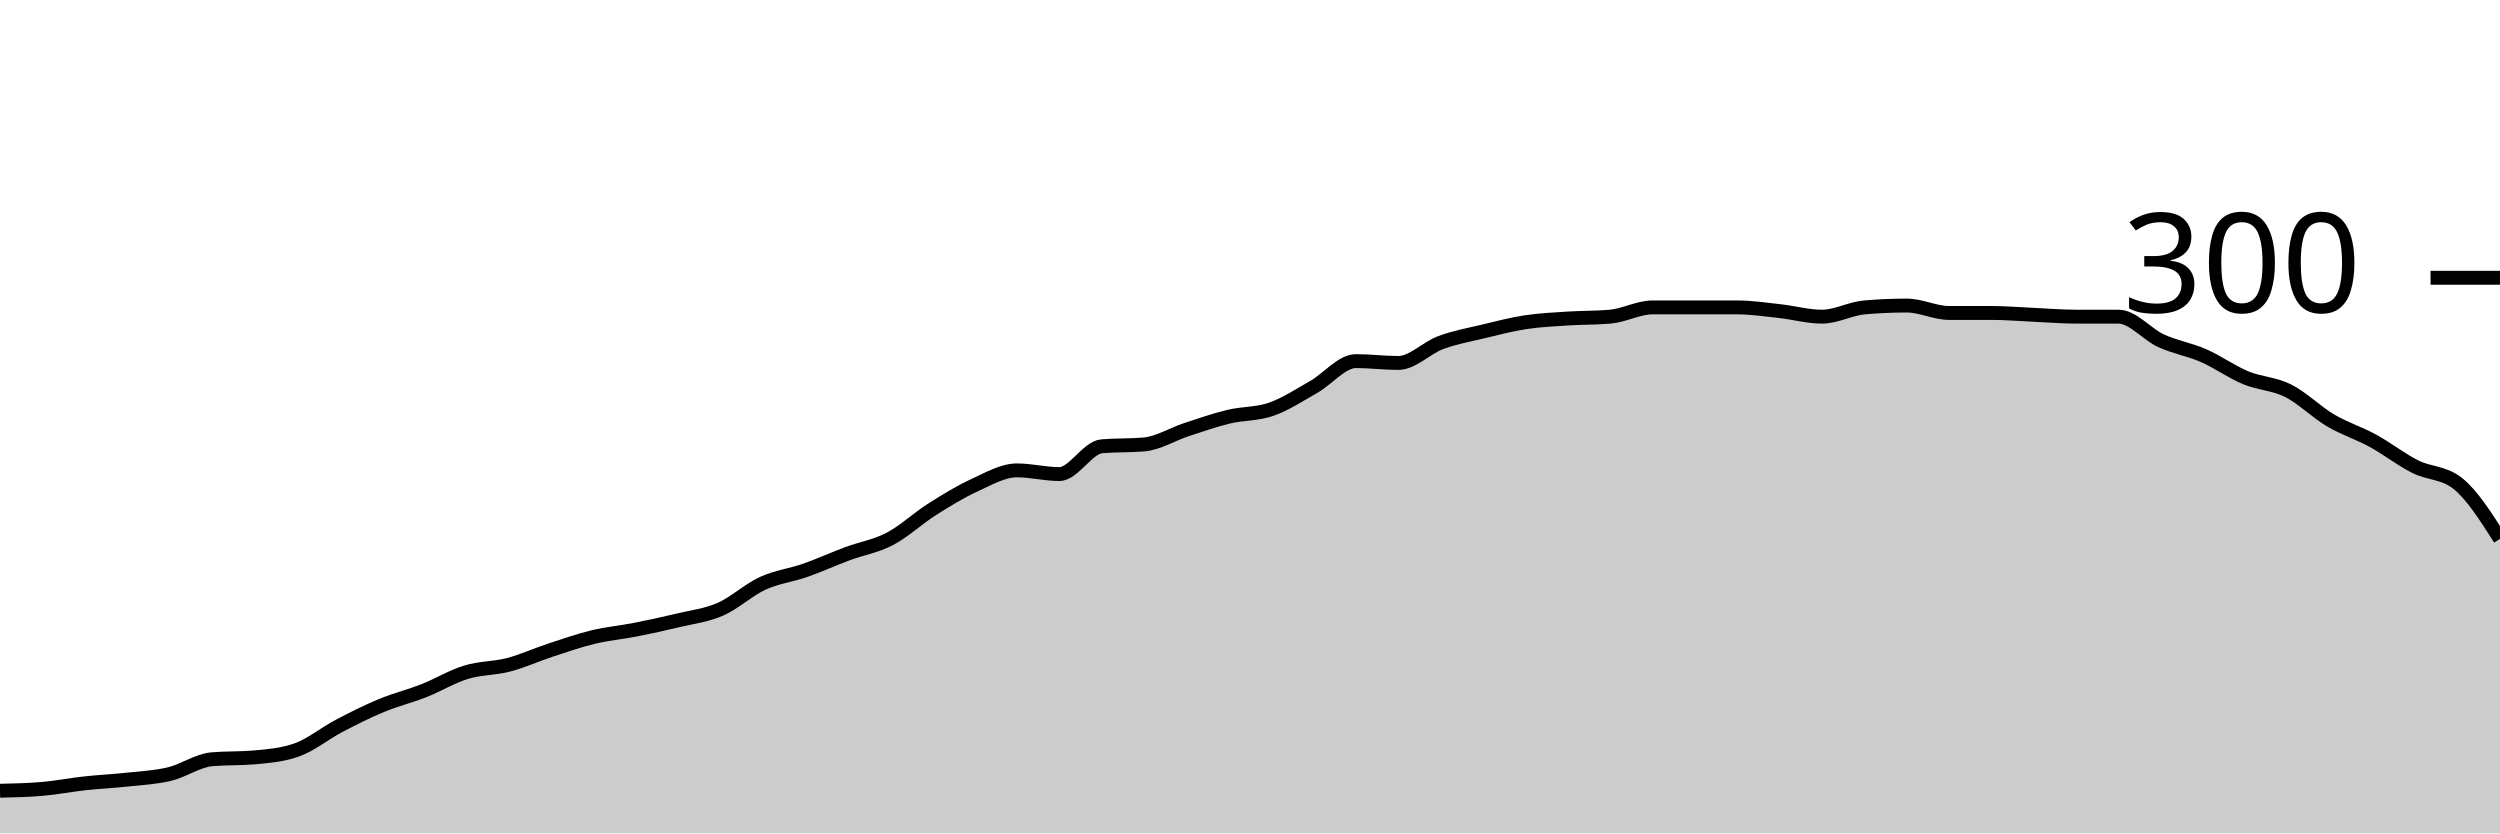
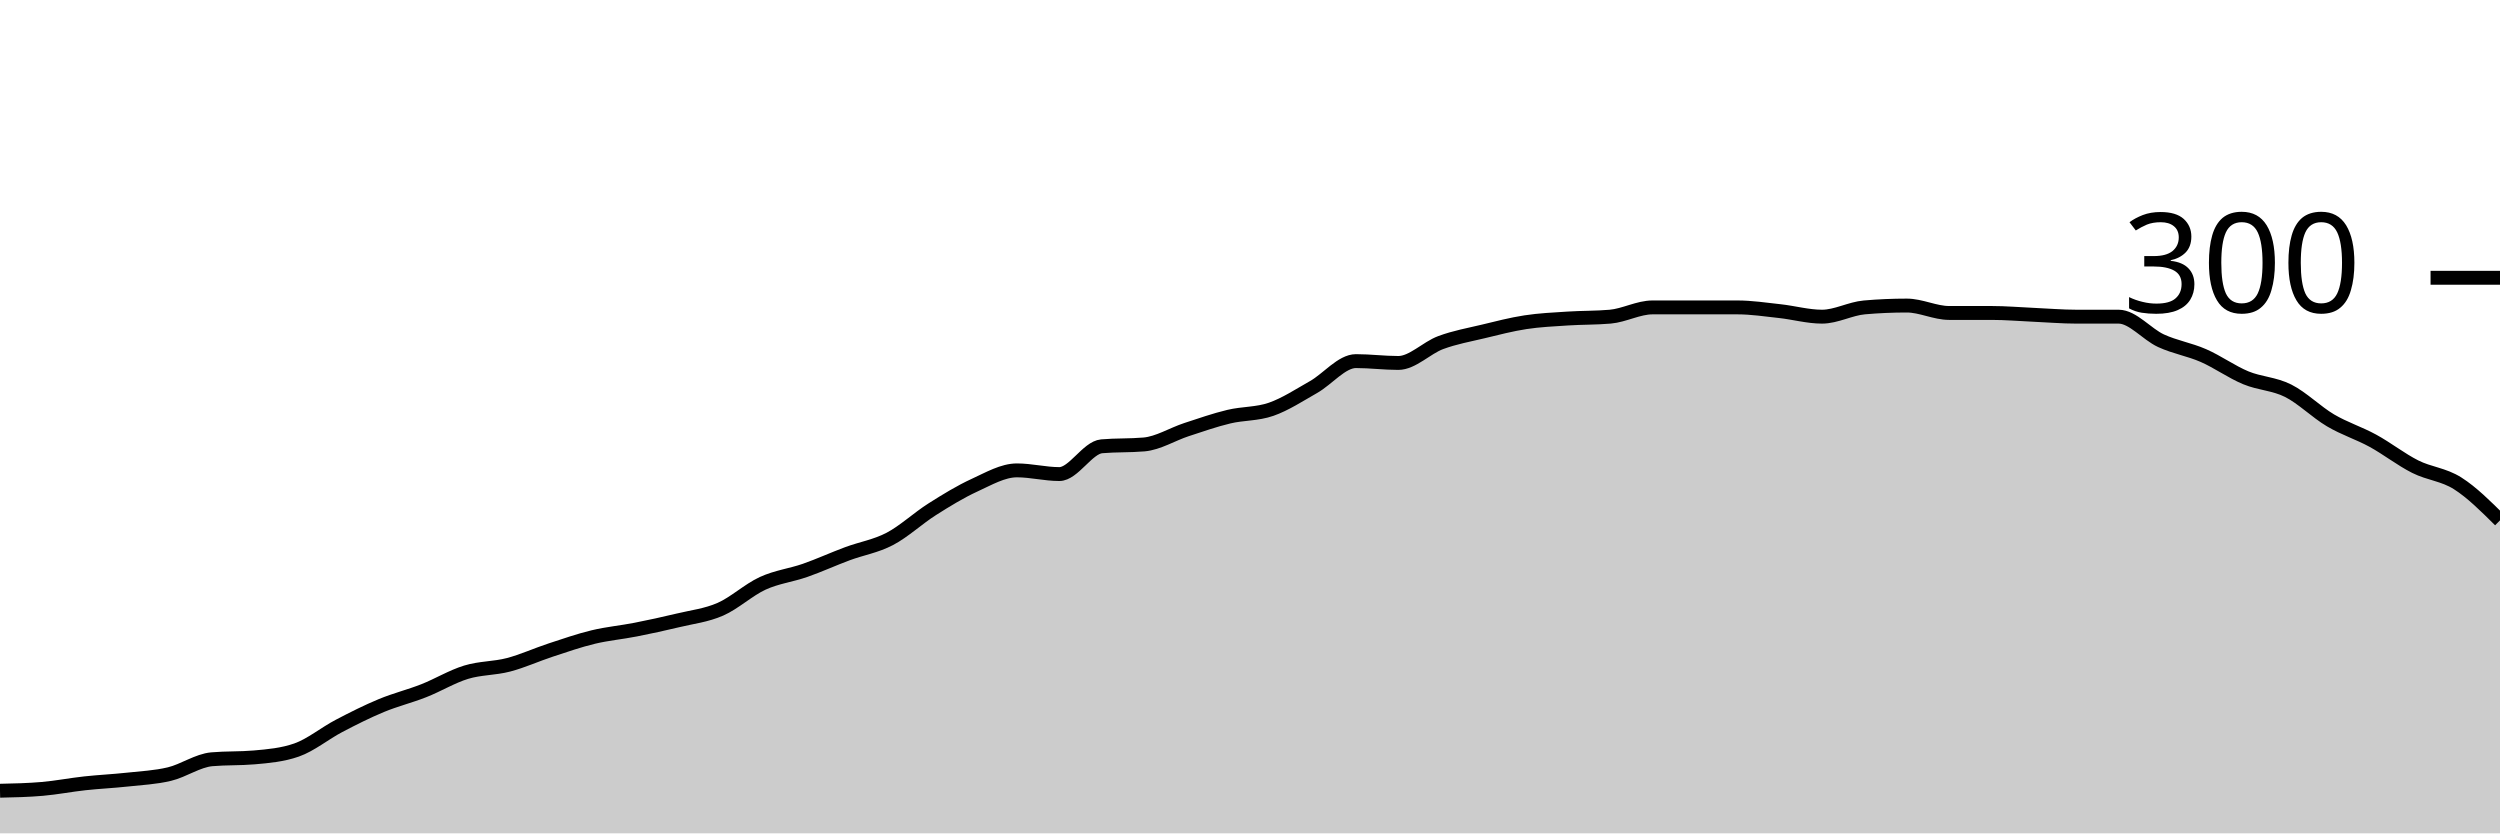
<svg xmlns="http://www.w3.org/2000/svg" viewBox="0 0 180 60">
  <g transform="translate(0,20)">
-     <path class="area" fill="rgba(0, 0, 0, 0.2)" d="M0,36.933C1.017,36.911,2.034,36.889,3.051,36.8C4.068,36.711,5.085,36.511,6.102,36.4C7.119,36.289,8.136,36.244,9.153,36.133C10.169,36.022,11.186,35.978,12.203,35.733C13.22,35.489,14.237,34.756,15.254,34.667C16.271,34.578,17.288,34.622,18.305,34.533C19.322,34.444,20.339,34.356,21.356,34C22.373,33.644,23.39,32.8,24.407,32.267C25.424,31.733,26.441,31.222,27.458,30.8C28.475,30.378,29.492,30.133,30.508,29.733C31.525,29.333,32.542,28.711,33.559,28.4C34.576,28.089,35.593,28.133,36.61,27.867C37.627,27.6,38.644,27.133,39.661,26.8C40.678,26.467,41.695,26.111,42.712,25.867C43.729,25.622,44.746,25.533,45.763,25.333C46.78,25.133,47.797,24.911,48.814,24.667C49.831,24.422,50.847,24.311,51.864,23.867C52.881,23.422,53.898,22.467,54.915,22C55.932,21.533,56.949,21.422,57.966,21.067C58.983,20.711,60,20.244,61.017,19.867C62.034,19.489,63.051,19.333,64.068,18.8C65.085,18.267,66.102,17.311,67.119,16.667C68.136,16.022,69.153,15.4,70.169,14.933C71.186,14.467,72.203,13.867,73.22,13.867C74.237,13.867,75.254,14.133,76.271,14.133C77.288,14.133,78.305,12.222,79.322,12.133C80.339,12.044,81.356,12.089,82.373,12C83.39,11.911,84.407,11.267,85.424,10.933C86.441,10.6,87.458,10.244,88.475,10C89.492,9.756,90.508,9.822,91.525,9.467C92.542,9.111,93.559,8.444,94.576,7.867C95.593,7.289,96.61,6,97.627,6C98.644,6,99.661,6.133,100.678,6.133C101.695,6.133,102.712,5.044,103.729,4.667C104.746,4.289,105.763,4.111,106.78,3.867C107.797,3.622,108.814,3.356,109.831,3.2C110.847,3.044,111.864,3,112.881,2.933C113.898,2.867,114.915,2.889,115.932,2.8C116.949,2.711,117.966,2.133,118.983,2.133C120,2.133,121.017,2.133,122.034,2.133C123.051,2.133,124.068,2.133,125.085,2.133C126.102,2.133,127.119,2.289,128.136,2.4C129.153,2.511,130.169,2.8,131.186,2.8C132.203,2.8,133.22,2.222,134.237,2.133C135.254,2.044,136.271,2,137.288,2C138.305,2,139.322,2.533,140.339,2.533C141.356,2.533,142.373,2.533,143.39,2.533C144.407,2.533,145.424,2.622,146.441,2.667C147.458,2.711,148.475,2.8,149.492,2.8C150.508,2.8,151.525,2.8,152.542,2.8C153.559,2.8,154.576,4.067,155.593,4.533C156.61,5,157.627,5.156,158.644,5.6C159.661,6.044,160.678,6.778,161.695,7.2C162.712,7.622,163.729,7.622,164.746,8.133C165.763,8.644,166.78,9.667,167.797,10.267C168.814,10.867,169.831,11.178,170.847,11.733C171.864,12.289,172.881,13.089,173.898,13.6C174.915,14.111,175.932,14,176.949,14.8C177.966,15.6,178.983,17.2,180,18.8L180,40C178.983,40,177.966,40,176.949,40C175.932,40,174.915,40,173.898,40C172.881,40,171.864,40,170.847,40C169.831,40,168.814,40,167.797,40C166.78,40,165.763,40,164.746,40C163.729,40,162.712,40,161.695,40C160.678,40,159.661,40,158.644,40C157.627,40,156.61,40,155.593,40C154.576,40,153.559,40,152.542,40C151.525,40,150.508,40,149.492,40C148.475,40,147.458,40,146.441,40C145.424,40,144.407,40,143.39,40C142.373,40,141.356,40,140.339,40C139.322,40,138.305,40,137.288,40C136.271,40,135.254,40,134.237,40C133.22,40,132.203,40,131.186,40C130.169,40,129.153,40,128.136,40C127.119,40,126.102,40,125.085,40C124.068,40,123.051,40,122.034,40C121.017,40,120,40,118.983,40C117.966,40,116.949,40,115.932,40C114.915,40,113.898,40,112.881,40C111.864,40,110.847,40,109.831,40C108.814,40,107.797,40,106.78,40C105.763,40,104.746,40,103.729,40C102.712,40,101.695,40,100.678,40C99.661,40,98.644,40,97.627,40C96.61,40,95.593,40,94.576,40C93.559,40,92.542,40,91.525,40C90.508,40,89.492,40,88.475,40C87.458,40,86.441,40,85.424,40C84.407,40,83.39,40,82.373,40C81.356,40,80.339,40,79.322,40C78.305,40,77.288,40,76.271,40C75.254,40,74.237,40,73.22,40C72.203,40,71.186,40,70.169,40C69.153,40,68.136,40,67.119,40C66.102,40,65.085,40,64.068,40C63.051,40,62.034,40,61.017,40C60,40,58.983,40,57.966,40C56.949,40,55.932,40,54.915,40C53.898,40,52.881,40,51.864,40C50.847,40,49.831,40,48.814,40C47.797,40,46.78,40,45.763,40C44.746,40,43.729,40,42.712,40C41.695,40,40.678,40,39.661,40C38.644,40,37.627,40,36.61,40C35.593,40,34.576,40,33.559,40C32.542,40,31.525,40,30.508,40C29.492,40,28.475,40,27.458,40C26.441,40,25.424,40,24.407,40C23.39,40,22.373,40,21.356,40C20.339,40,19.322,40,18.305,40C17.288,40,16.271,40,15.254,40C14.237,40,13.22,40,12.203,40C11.186,40,10.169,40,9.153,40C8.136,40,7.119,40,6.102,40C5.085,40,4.068,40,3.051,40C2.034,40,1.017,40,0,40Z" />
-     <path class="line" stroke="black" fill="none" d="M0,36.933C1.017,36.911,2.034,36.889,3.051,36.8C4.068,36.711,5.085,36.511,6.102,36.4C7.119,36.289,8.136,36.244,9.153,36.133C10.169,36.022,11.186,35.978,12.203,35.733C13.22,35.489,14.237,34.756,15.254,34.667C16.271,34.578,17.288,34.622,18.305,34.533C19.322,34.444,20.339,34.356,21.356,34C22.373,33.644,23.39,32.8,24.407,32.267C25.424,31.733,26.441,31.222,27.458,30.8C28.475,30.378,29.492,30.133,30.508,29.733C31.525,29.333,32.542,28.711,33.559,28.4C34.576,28.089,35.593,28.133,36.61,27.867C37.627,27.6,38.644,27.133,39.661,26.8C40.678,26.467,41.695,26.111,42.712,25.867C43.729,25.622,44.746,25.533,45.763,25.333C46.78,25.133,47.797,24.911,48.814,24.667C49.831,24.422,50.847,24.311,51.864,23.867C52.881,23.422,53.898,22.467,54.915,22C55.932,21.533,56.949,21.422,57.966,21.067C58.983,20.711,60,20.244,61.017,19.867C62.034,19.489,63.051,19.333,64.068,18.8C65.085,18.267,66.102,17.311,67.119,16.667C68.136,16.022,69.153,15.4,70.169,14.933C71.186,14.467,72.203,13.867,73.22,13.867C74.237,13.867,75.254,14.133,76.271,14.133C77.288,14.133,78.305,12.222,79.322,12.133C80.339,12.044,81.356,12.089,82.373,12C83.39,11.911,84.407,11.267,85.424,10.933C86.441,10.6,87.458,10.244,88.475,10C89.492,9.756,90.508,9.822,91.525,9.467C92.542,9.111,93.559,8.444,94.576,7.867C95.593,7.289,96.61,6,97.627,6C98.644,6,99.661,6.133,100.678,6.133C101.695,6.133,102.712,5.044,103.729,4.667C104.746,4.289,105.763,4.111,106.78,3.867C107.797,3.622,108.814,3.356,109.831,3.2C110.847,3.044,111.864,3,112.881,2.933C113.898,2.867,114.915,2.889,115.932,2.8C116.949,2.711,117.966,2.133,118.983,2.133C120,2.133,121.017,2.133,122.034,2.133C123.051,2.133,124.068,2.133,125.085,2.133C126.102,2.133,127.119,2.289,128.136,2.4C129.153,2.511,130.169,2.8,131.186,2.8C132.203,2.8,133.22,2.222,134.237,2.133C135.254,2.044,136.271,2,137.288,2C138.305,2,139.322,2.533,140.339,2.533C141.356,2.533,142.373,2.533,143.39,2.533C144.407,2.533,145.424,2.622,146.441,2.667C147.458,2.711,148.475,2.8,149.492,2.8C150.508,2.8,151.525,2.8,152.542,2.8C153.559,2.8,154.576,4.067,155.593,4.533C156.61,5,157.627,5.156,158.644,5.6C159.661,6.044,160.678,6.778,161.695,7.2C162.712,7.622,163.729,7.622,164.746,8.133C165.763,8.644,166.78,9.667,167.797,10.267C168.814,10.867,169.831,11.178,170.847,11.733C171.864,12.289,172.881,13.089,173.898,13.6C174.915,14.111,175.932,14,176.949,14.8C177.966,15.6,178.983,17.2,180,18.8" />
+     <path class="area" fill="rgba(0, 0, 0, 0.2)" d="M0,36.933C1.017,36.911,2.034,36.889,3.051,36.8C4.068,36.711,5.085,36.511,6.102,36.4C7.119,36.289,8.136,36.244,9.153,36.133C10.169,36.022,11.186,35.978,12.203,35.733C13.22,35.489,14.237,34.756,15.254,34.667C16.271,34.578,17.288,34.622,18.305,34.533C19.322,34.444,20.339,34.356,21.356,34C22.373,33.644,23.39,32.8,24.407,32.267C25.424,31.733,26.441,31.222,27.458,30.8C28.475,30.378,29.492,30.133,30.508,29.733C31.525,29.333,32.542,28.711,33.559,28.4C34.576,28.089,35.593,28.133,36.61,27.867C37.627,27.6,38.644,27.133,39.661,26.8C40.678,26.467,41.695,26.111,42.712,25.867C43.729,25.622,44.746,25.533,45.763,25.333C46.78,25.133,47.797,24.911,48.814,24.667C49.831,24.422,50.847,24.311,51.864,23.867C52.881,23.422,53.898,22.467,54.915,22C55.932,21.533,56.949,21.422,57.966,21.067C58.983,20.711,60,20.244,61.017,19.867C62.034,19.489,63.051,19.333,64.068,18.8C65.085,18.267,66.102,17.311,67.119,16.667C68.136,16.022,69.153,15.4,70.169,14.933C71.186,14.467,72.203,13.867,73.22,13.867C74.237,13.867,75.254,14.133,76.271,14.133C77.288,14.133,78.305,12.222,79.322,12.133C80.339,12.044,81.356,12.089,82.373,12C83.39,11.911,84.407,11.267,85.424,10.933C86.441,10.6,87.458,10.244,88.475,10C89.492,9.756,90.508,9.822,91.525,9.467C92.542,9.111,93.559,8.444,94.576,7.867C95.593,7.289,96.61,6,97.627,6C98.644,6,99.661,6.133,100.678,6.133C101.695,6.133,102.712,5.044,103.729,4.667C104.746,4.289,105.763,4.111,106.78,3.867C107.797,3.622,108.814,3.356,109.831,3.2C110.847,3.044,111.864,3,112.881,2.933C113.898,2.867,114.915,2.889,115.932,2.8C116.949,2.711,117.966,2.133,118.983,2.133C120,2.133,121.017,2.133,122.034,2.133C123.051,2.133,124.068,2.133,125.085,2.133C126.102,2.133,127.119,2.289,128.136,2.4C129.153,2.511,130.169,2.8,131.186,2.8C132.203,2.8,133.22,2.222,134.237,2.133C135.254,2.044,136.271,2,137.288,2C138.305,2,139.322,2.533,140.339,2.533C141.356,2.533,142.373,2.533,143.39,2.533C144.407,2.533,145.424,2.622,146.441,2.667C147.458,2.711,148.475,2.8,149.492,2.8C150.508,2.8,151.525,2.8,152.542,2.8C153.559,2.8,154.576,4.067,155.593,4.533C156.61,5,157.627,5.156,158.644,5.6C159.661,6.044,160.678,6.778,161.695,7.2C162.712,7.622,163.729,7.622,164.746,8.133C165.763,8.644,166.78,9.667,167.797,10.267C168.814,10.867,169.831,11.178,170.847,11.733C171.864,12.289,172.881,13.089,173.898,13.6C174.915,14.111,175.932,14.156,176.949,14.8C177.966,15.444,178.983,16.456,180,17.467L180,40C178.983,40,177.966,40,176.949,40C175.932,40,174.915,40,173.898,40C172.881,40,171.864,40,170.847,40C169.831,40,168.814,40,167.797,40C166.78,40,165.763,40,164.746,40C163.729,40,162.712,40,161.695,40C160.678,40,159.661,40,158.644,40C157.627,40,156.61,40,155.593,40C154.576,40,153.559,40,152.542,40C151.525,40,150.508,40,149.492,40C148.475,40,147.458,40,146.441,40C145.424,40,144.407,40,143.39,40C142.373,40,141.356,40,140.339,40C139.322,40,138.305,40,137.288,40C136.271,40,135.254,40,134.237,40C133.22,40,132.203,40,131.186,40C130.169,40,129.153,40,128.136,40C127.119,40,126.102,40,125.085,40C124.068,40,123.051,40,122.034,40C121.017,40,120,40,118.983,40C117.966,40,116.949,40,115.932,40C114.915,40,113.898,40,112.881,40C111.864,40,110.847,40,109.831,40C108.814,40,107.797,40,106.78,40C105.763,40,104.746,40,103.729,40C102.712,40,101.695,40,100.678,40C99.661,40,98.644,40,97.627,40C96.61,40,95.593,40,94.576,40C93.559,40,92.542,40,91.525,40C90.508,40,89.492,40,88.475,40C87.458,40,86.441,40,85.424,40C84.407,40,83.39,40,82.373,40C81.356,40,80.339,40,79.322,40C78.305,40,77.288,40,76.271,40C75.254,40,74.237,40,73.22,40C72.203,40,71.186,40,70.169,40C69.153,40,68.136,40,67.119,40C66.102,40,65.085,40,64.068,40C63.051,40,62.034,40,61.017,40C60,40,58.983,40,57.966,40C56.949,40,55.932,40,54.915,40C53.898,40,52.881,40,51.864,40C50.847,40,49.831,40,48.814,40C47.797,40,46.78,40,45.763,40C44.746,40,43.729,40,42.712,40C41.695,40,40.678,40,39.661,40C38.644,40,37.627,40,36.61,40C35.593,40,34.576,40,33.559,40C32.542,40,31.525,40,30.508,40C29.492,40,28.475,40,27.458,40C26.441,40,25.424,40,24.407,40C23.39,40,22.373,40,21.356,40C20.339,40,19.322,40,18.305,40C17.288,40,16.271,40,15.254,40C14.237,40,13.22,40,12.203,40C11.186,40,10.169,40,9.153,40C8.136,40,7.119,40,6.102,40C5.085,40,4.068,40,3.051,40C2.034,40,1.017,40,0,40Z" />
+     <path class="line" stroke="black" fill="none" d="M0,36.933C1.017,36.911,2.034,36.889,3.051,36.8C4.068,36.711,5.085,36.511,6.102,36.4C7.119,36.289,8.136,36.244,9.153,36.133C10.169,36.022,11.186,35.978,12.203,35.733C13.22,35.489,14.237,34.756,15.254,34.667C16.271,34.578,17.288,34.622,18.305,34.533C19.322,34.444,20.339,34.356,21.356,34C22.373,33.644,23.39,32.8,24.407,32.267C25.424,31.733,26.441,31.222,27.458,30.8C28.475,30.378,29.492,30.133,30.508,29.733C31.525,29.333,32.542,28.711,33.559,28.4C34.576,28.089,35.593,28.133,36.61,27.867C37.627,27.6,38.644,27.133,39.661,26.8C40.678,26.467,41.695,26.111,42.712,25.867C43.729,25.622,44.746,25.533,45.763,25.333C46.78,25.133,47.797,24.911,48.814,24.667C49.831,24.422,50.847,24.311,51.864,23.867C52.881,23.422,53.898,22.467,54.915,22C55.932,21.533,56.949,21.422,57.966,21.067C58.983,20.711,60,20.244,61.017,19.867C62.034,19.489,63.051,19.333,64.068,18.8C65.085,18.267,66.102,17.311,67.119,16.667C68.136,16.022,69.153,15.4,70.169,14.933C71.186,14.467,72.203,13.867,73.22,13.867C74.237,13.867,75.254,14.133,76.271,14.133C77.288,14.133,78.305,12.222,79.322,12.133C80.339,12.044,81.356,12.089,82.373,12C83.39,11.911,84.407,11.267,85.424,10.933C86.441,10.6,87.458,10.244,88.475,10C89.492,9.756,90.508,9.822,91.525,9.467C92.542,9.111,93.559,8.444,94.576,7.867C95.593,7.289,96.61,6,97.627,6C98.644,6,99.661,6.133,100.678,6.133C101.695,6.133,102.712,5.044,103.729,4.667C104.746,4.289,105.763,4.111,106.78,3.867C107.797,3.622,108.814,3.356,109.831,3.2C110.847,3.044,111.864,3,112.881,2.933C113.898,2.867,114.915,2.889,115.932,2.8C116.949,2.711,117.966,2.133,118.983,2.133C120,2.133,121.017,2.133,122.034,2.133C123.051,2.133,124.068,2.133,125.085,2.133C126.102,2.133,127.119,2.289,128.136,2.4C129.153,2.511,130.169,2.8,131.186,2.8C132.203,2.8,133.22,2.222,134.237,2.133C135.254,2.044,136.271,2,137.288,2C138.305,2,139.322,2.533,140.339,2.533C141.356,2.533,142.373,2.533,143.39,2.533C144.407,2.533,145.424,2.622,146.441,2.667C147.458,2.711,148.475,2.8,149.492,2.8C150.508,2.8,151.525,2.8,152.542,2.8C153.559,2.8,154.576,4.067,155.593,4.533C156.61,5,157.627,5.156,158.644,5.6C159.661,6.044,160.678,6.778,161.695,7.2C162.712,7.622,163.729,7.622,164.746,8.133C165.763,8.644,166.78,9.667,167.797,10.267C168.814,10.867,169.831,11.178,170.847,11.733C171.864,12.289,172.881,13.089,173.898,13.6C174.915,14.111,175.932,14.156,176.949,14.8C177.966,15.444,178.983,16.456,180,17.467" />
    <path class="axis-ceiling" stroke-width="1" stroke="black" fill="none" d="M175,0L180,0" />
    <text class="axis-ceiling-label" font-family="sans-serif" text-anchor="end" font-size="10px" x="170" y="2.5">300</text>
  </g>
</svg>
